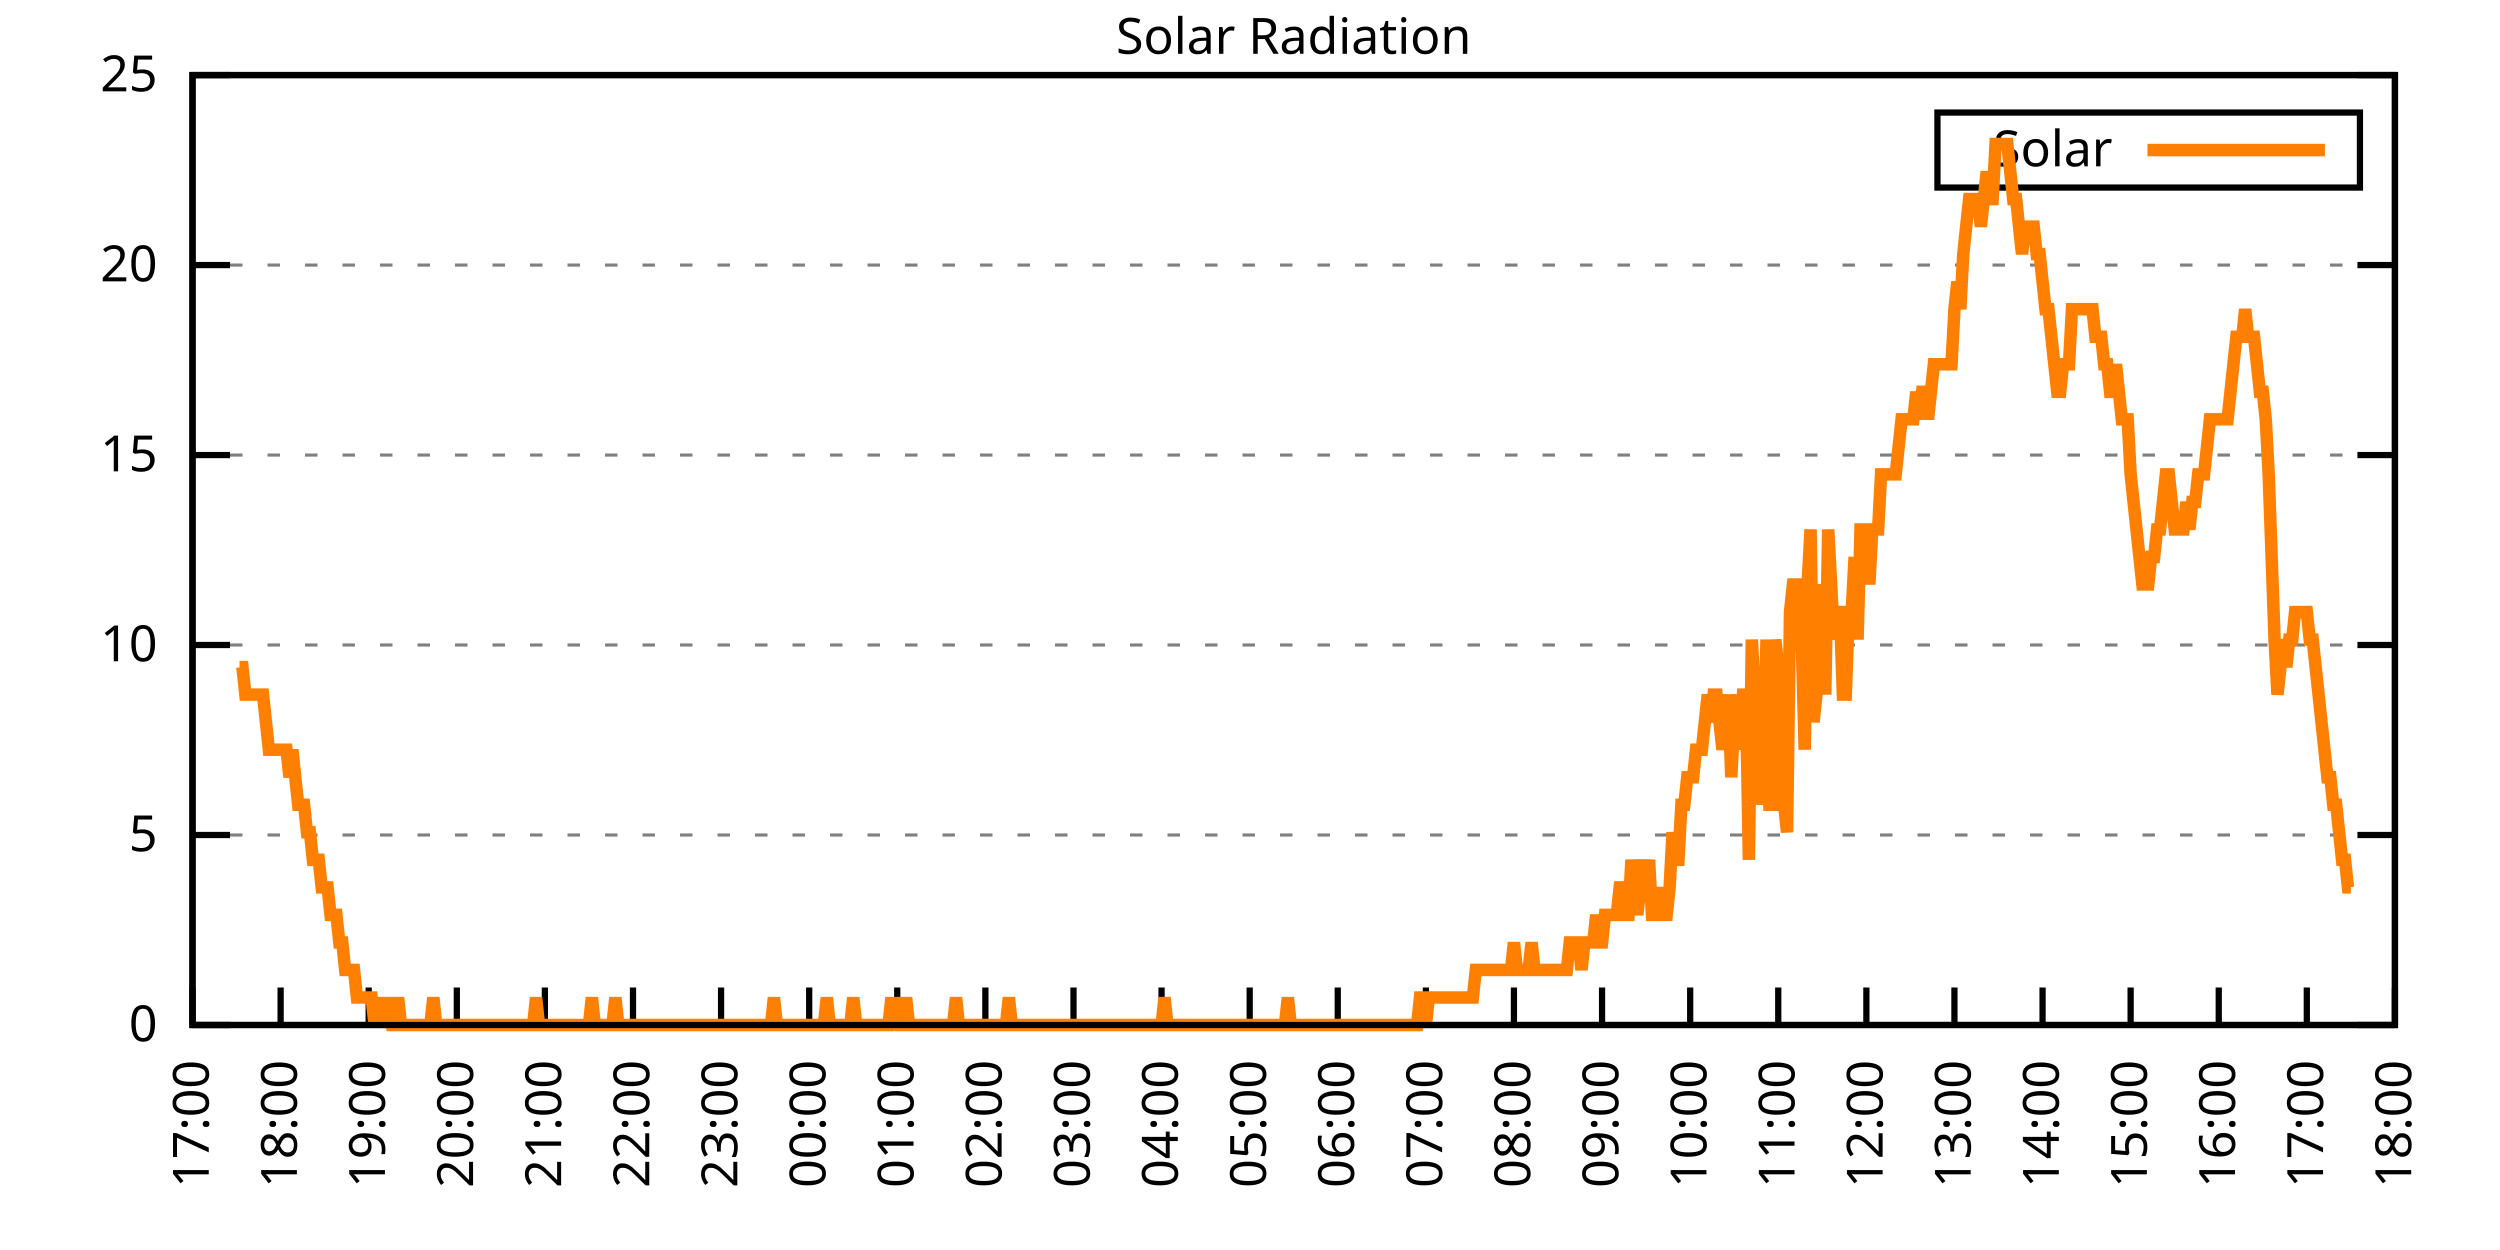
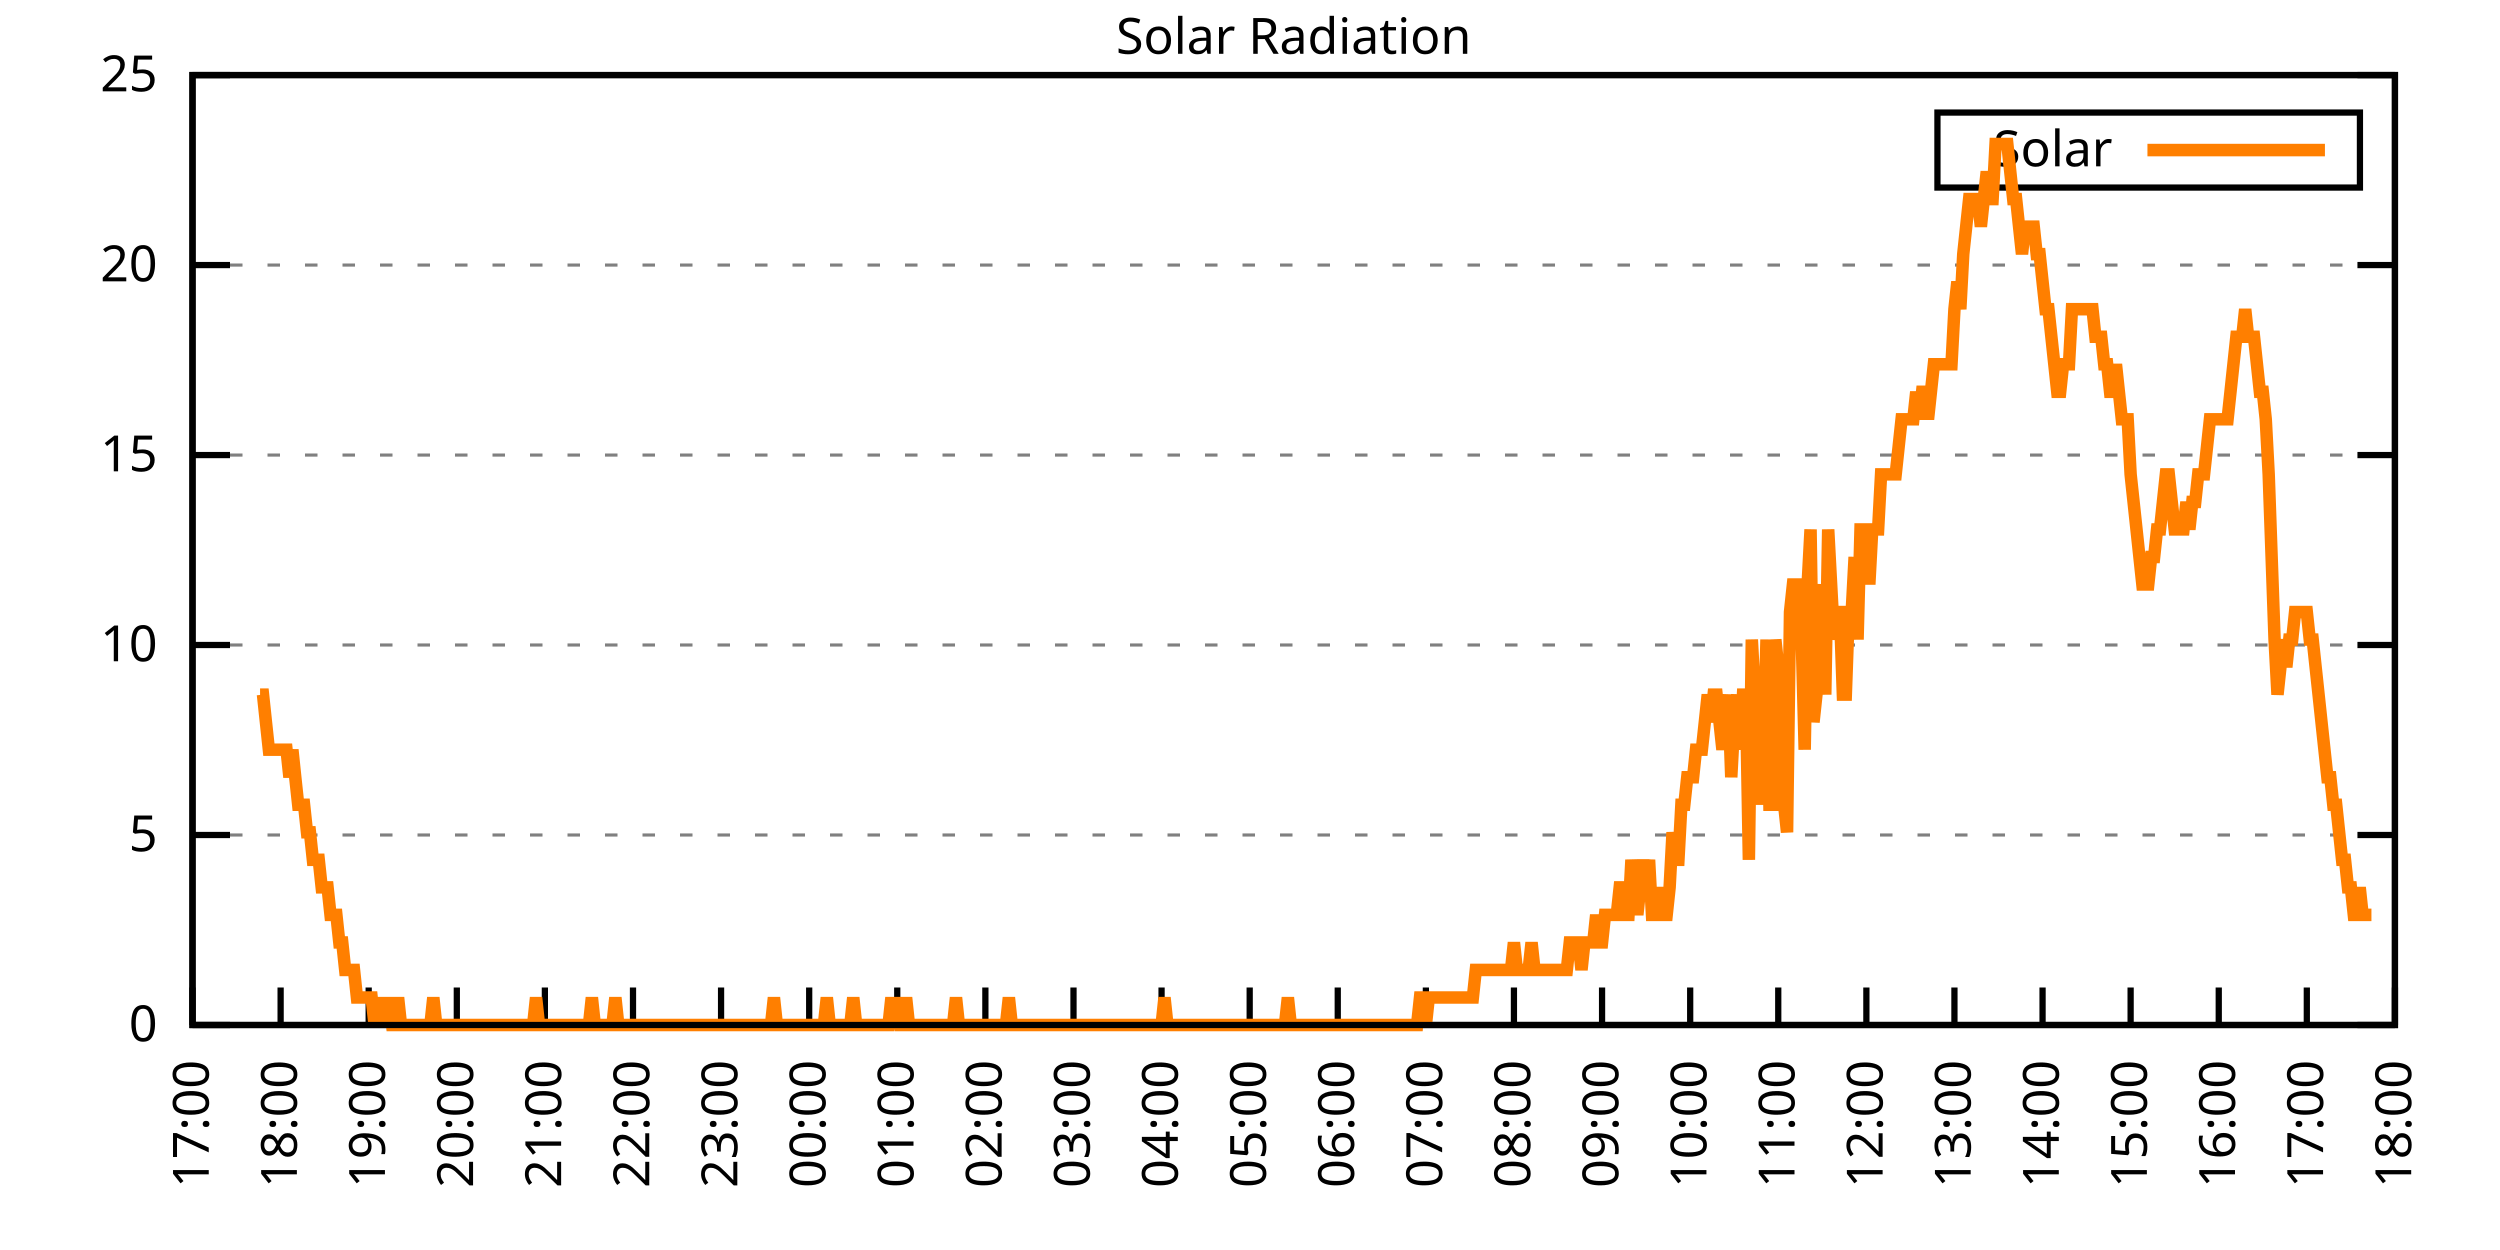
<svg xmlns="http://www.w3.org/2000/svg" xmlns:xlink="http://www.w3.org/1999/xlink" width="400" height="200" viewBox="0 0 400 200">
  <g id="gnuplot_canvas">
    <rect x="0" y="0" width="400" height="200" fill="none" />
    <defs>
      <circle id="gpDot" r="0.5" stroke-width="0.5" stroke="currentColor" />
      <path id="gpPt0" stroke-width="0.333" stroke="currentColor" d="M-1,0 h2 M0,-1 v2" />
      <path id="gpPt1" stroke-width="0.333" stroke="currentColor" d="M-1,-1 L1,1 M1,-1 L-1,1" />
      <path id="gpPt2" stroke-width="0.333" stroke="currentColor" d="M-1,0 L1,0 M0,-1 L0,1 M-1,-1 L1,1 M-1,1 L1,-1" />
      <rect id="gpPt3" stroke-width="0.333" stroke="currentColor" x="-1" y="-1" width="2" height="2" />
      <rect id="gpPt4" stroke-width="0.333" stroke="currentColor" fill="currentColor" x="-1" y="-1" width="2" height="2" />
      <circle id="gpPt5" stroke-width="0.333" stroke="currentColor" cx="0" cy="0" r="1" />
      <use xlink:href="#gpPt5" id="gpPt6" fill="currentColor" stroke="none" />
      <path id="gpPt7" stroke-width="0.333" stroke="currentColor" d="M0,-1.33 L-1.33,0.67 L1.33,0.67 z" />
      <use xlink:href="#gpPt7" id="gpPt8" fill="currentColor" stroke="none" />
      <use xlink:href="#gpPt7" id="gpPt9" stroke="currentColor" transform="rotate(180)" />
      <use xlink:href="#gpPt9" id="gpPt10" fill="currentColor" stroke="none" />
      <use xlink:href="#gpPt3" id="gpPt11" stroke="currentColor" transform="rotate(45)" />
      <use xlink:href="#gpPt11" id="gpPt12" fill="currentColor" stroke="none" />
      <path id="gpPt13" stroke-width="0.333" stroke="currentColor" d="M0,1.330 L1.265,0.411 L0.782,-1.067 L-0.782,-1.076 L-1.265,0.411 z" />
      <use xlink:href="#gpPt13" id="gpPt14" fill="currentColor" stroke="none" />
      <filter id="textbox" filterUnits="objectBoundingBox" x="0" y="0" height="1" width="1">
        <feFlood flood-color="white" flood-opacity="1" result="bgnd" />
        <feComposite in="SourceGraphic" in2="bgnd" operator="atop" />
      </filter>
      <filter id="greybox" filterUnits="objectBoundingBox" x="0" y="0" height="1" width="1">
        <feFlood flood-color="lightgrey" flood-opacity="1" result="grey" />
        <feComposite in="SourceGraphic" in2="grey" operator="atop" />
      </filter>
    </defs>
    <g fill="none" color="white" stroke="currentColor" stroke-width="1.00" stroke-linecap="butt" stroke-linejoin="miter">
</g>
    <g fill="none" color="black" stroke="currentColor" stroke-width="1.00" stroke-linecap="butt" stroke-linejoin="miter">
      <g stroke="none" shape-rendering="crispEdges">
        <polygon fill="rgb(255, 255, 255)" points="30.80,164.00 383.18,164.00 383.18,12.02 30.80,12.02 " />
      </g>
    </g>
    <g fill="none" color="black" stroke="currentColor" stroke-width="1.00" stroke-linecap="butt" stroke-linejoin="miter">
</g>
    <g fill="none" color="black" stroke="black" stroke-width="0.50" stroke-linecap="butt" stroke-linejoin="miter">
</g>
    <g fill="none" color="gray" stroke="currentColor" stroke-width="0.50" stroke-linecap="butt" stroke-linejoin="miter">
      <path stroke="gray" stroke-dasharray="2,4" class="gridline" d="M30.80,164.00 L383.19,164.00  " />
    </g>
    <g fill="none" color="gray" stroke="gray" stroke-width="1.00" stroke-linecap="butt" stroke-linejoin="miter">
</g>
    <g fill="none" color="black" stroke="currentColor" stroke-width="1.00" stroke-linecap="butt" stroke-linejoin="miter">
      <path stroke="black" d="M30.80,164.00 L36.80,164.00 M383.19,164.00 L377.19,164.00  " />
      <g transform="translate(25.20,166.60)" stroke="none" fill="black" font-family="Sans" font-size="8.00" text-anchor="end">
        <text>
          <tspan font-family="Sans"> 0</tspan>
        </text>
      </g>
    </g>
    <g fill="none" color="black" stroke="currentColor" stroke-width="1.00" stroke-linecap="butt" stroke-linejoin="miter">
</g>
    <g fill="none" color="black" stroke="black" stroke-width="0.50" stroke-linecap="butt" stroke-linejoin="miter">
</g>
    <g fill="none" color="gray" stroke="currentColor" stroke-width="0.50" stroke-linecap="butt" stroke-linejoin="miter">
      <path stroke="gray" stroke-dasharray="2,4" class="gridline" d="M30.80,133.60 L383.19,133.60  " />
    </g>
    <g fill="none" color="gray" stroke="gray" stroke-width="1.00" stroke-linecap="butt" stroke-linejoin="miter">
</g>
    <g fill="none" color="black" stroke="currentColor" stroke-width="1.00" stroke-linecap="butt" stroke-linejoin="miter">
      <path stroke="black" d="M30.80,133.60 L36.80,133.60 M383.19,133.60 L377.19,133.60  " />
      <g transform="translate(25.20,136.20)" stroke="none" fill="black" font-family="Sans" font-size="8.00" text-anchor="end">
        <text>
          <tspan font-family="Sans"> 5</tspan>
        </text>
      </g>
    </g>
    <g fill="none" color="black" stroke="currentColor" stroke-width="1.00" stroke-linecap="butt" stroke-linejoin="miter">
</g>
    <g fill="none" color="black" stroke="black" stroke-width="0.50" stroke-linecap="butt" stroke-linejoin="miter">
</g>
    <g fill="none" color="gray" stroke="currentColor" stroke-width="0.50" stroke-linecap="butt" stroke-linejoin="miter">
      <path stroke="gray" stroke-dasharray="2,4" class="gridline" d="M30.80,103.20 L383.19,103.20  " />
    </g>
    <g fill="none" color="gray" stroke="gray" stroke-width="1.00" stroke-linecap="butt" stroke-linejoin="miter">
</g>
    <g fill="none" color="black" stroke="currentColor" stroke-width="1.00" stroke-linecap="butt" stroke-linejoin="miter">
      <path stroke="black" d="M30.80,103.20 L36.80,103.20 M383.19,103.20 L377.19,103.20  " />
      <g transform="translate(25.20,105.80)" stroke="none" fill="black" font-family="Sans" font-size="8.00" text-anchor="end">
        <text>
          <tspan font-family="Sans"> 10</tspan>
        </text>
      </g>
    </g>
    <g fill="none" color="black" stroke="currentColor" stroke-width="1.00" stroke-linecap="butt" stroke-linejoin="miter">
</g>
    <g fill="none" color="black" stroke="black" stroke-width="0.50" stroke-linecap="butt" stroke-linejoin="miter">
</g>
    <g fill="none" color="gray" stroke="currentColor" stroke-width="0.50" stroke-linecap="butt" stroke-linejoin="miter">
      <path stroke="gray" stroke-dasharray="2,4" class="gridline" d="M30.80,72.81 L383.19,72.81  " />
    </g>
    <g fill="none" color="gray" stroke="gray" stroke-width="1.00" stroke-linecap="butt" stroke-linejoin="miter">
</g>
    <g fill="none" color="black" stroke="currentColor" stroke-width="1.00" stroke-linecap="butt" stroke-linejoin="miter">
      <path stroke="black" d="M30.80,72.81 L36.80,72.81 M383.19,72.81 L377.19,72.81  " />
      <g transform="translate(25.20,75.41)" stroke="none" fill="black" font-family="Sans" font-size="8.00" text-anchor="end">
        <text>
          <tspan font-family="Sans"> 15</tspan>
        </text>
      </g>
    </g>
    <g fill="none" color="black" stroke="currentColor" stroke-width="1.00" stroke-linecap="butt" stroke-linejoin="miter">
</g>
    <g fill="none" color="black" stroke="black" stroke-width="0.50" stroke-linecap="butt" stroke-linejoin="miter">
</g>
    <g fill="none" color="gray" stroke="currentColor" stroke-width="0.50" stroke-linecap="butt" stroke-linejoin="miter">
      <path stroke="gray" stroke-dasharray="2,4" class="gridline" d="M30.80,42.41 L383.19,42.41  " />
    </g>
    <g fill="none" color="gray" stroke="gray" stroke-width="1.00" stroke-linecap="butt" stroke-linejoin="miter">
</g>
    <g fill="none" color="black" stroke="currentColor" stroke-width="1.00" stroke-linecap="butt" stroke-linejoin="miter">
      <path stroke="black" d="M30.80,42.41 L36.80,42.41 M383.19,42.41 L377.19,42.41  " />
      <g transform="translate(25.20,45.01)" stroke="none" fill="black" font-family="Sans" font-size="8.00" text-anchor="end">
        <text>
          <tspan font-family="Sans"> 20</tspan>
        </text>
      </g>
    </g>
    <g fill="none" color="black" stroke="currentColor" stroke-width="1.00" stroke-linecap="butt" stroke-linejoin="miter">
</g>
    <g fill="none" color="black" stroke="black" stroke-width="0.50" stroke-linecap="butt" stroke-linejoin="miter">
</g>
    <g fill="none" color="gray" stroke="currentColor" stroke-width="0.50" stroke-linecap="butt" stroke-linejoin="miter">
      <path stroke="gray" stroke-dasharray="2,4" class="gridline" d="M30.80,12.01 L383.19,12.01  " />
    </g>
    <g fill="none" color="gray" stroke="gray" stroke-width="1.00" stroke-linecap="butt" stroke-linejoin="miter">
</g>
    <g fill="none" color="black" stroke="currentColor" stroke-width="1.00" stroke-linecap="butt" stroke-linejoin="miter">
      <path stroke="black" d="M30.80,12.01 L36.80,12.01 M383.19,12.01 L377.19,12.01  " />
      <g transform="translate(25.20,14.61)" stroke="none" fill="black" font-family="Sans" font-size="8.00" text-anchor="end">
        <text>
          <tspan font-family="Sans"> 25</tspan>
        </text>
      </g>
    </g>
    <g fill="none" color="black" stroke="currentColor" stroke-width="1.00" stroke-linecap="butt" stroke-linejoin="miter">
      <path stroke="black" d="M30.80,164.00 L30.80,158.00  " />
      <g transform="translate(33.40,169.60) rotate(270.00)" stroke="none" fill="black" font-family="Sans" font-size="8.00" text-anchor="end">
        <text>
          <tspan font-family="Sans">17:00</tspan>
        </text>
      </g>
    </g>
    <g fill="none" color="black" stroke="currentColor" stroke-width="1.00" stroke-linecap="butt" stroke-linejoin="miter">
      <path stroke="black" d="M44.90,164.00 L44.90,158.00  " />
      <g transform="translate(47.50,169.60) rotate(270.00)" stroke="none" fill="black" font-family="Sans" font-size="8.00" text-anchor="end">
        <text>
          <tspan font-family="Sans">18:00</tspan>
        </text>
      </g>
    </g>
    <g fill="none" color="black" stroke="currentColor" stroke-width="1.00" stroke-linecap="butt" stroke-linejoin="miter">
      <path stroke="black" d="M58.99,164.00 L58.99,158.00  " />
      <g transform="translate(61.59,169.60) rotate(270.00)" stroke="none" fill="black" font-family="Sans" font-size="8.00" text-anchor="end">
        <text>
          <tspan font-family="Sans">19:00</tspan>
        </text>
      </g>
    </g>
    <g fill="none" color="black" stroke="currentColor" stroke-width="1.00" stroke-linecap="butt" stroke-linejoin="miter">
      <path stroke="black" d="M73.09,164.00 L73.09,158.00  " />
      <g transform="translate(75.69,169.60) rotate(270.00)" stroke="none" fill="black" font-family="Sans" font-size="8.00" text-anchor="end">
        <text>
          <tspan font-family="Sans">20:00</tspan>
        </text>
      </g>
    </g>
    <g fill="none" color="black" stroke="currentColor" stroke-width="1.00" stroke-linecap="butt" stroke-linejoin="miter">
      <path stroke="black" d="M87.18,164.00 L87.18,158.00  " />
      <g transform="translate(89.78,169.60) rotate(270.00)" stroke="none" fill="black" font-family="Sans" font-size="8.00" text-anchor="end">
        <text>
          <tspan font-family="Sans">21:00</tspan>
        </text>
      </g>
    </g>
    <g fill="none" color="black" stroke="currentColor" stroke-width="1.00" stroke-linecap="butt" stroke-linejoin="miter">
      <path stroke="black" d="M101.28,164.00 L101.28,158.00  " />
      <g transform="translate(103.88,169.60) rotate(270.00)" stroke="none" fill="black" font-family="Sans" font-size="8.00" text-anchor="end">
        <text>
          <tspan font-family="Sans">22:00</tspan>
        </text>
      </g>
    </g>
    <g fill="none" color="black" stroke="currentColor" stroke-width="1.00" stroke-linecap="butt" stroke-linejoin="miter">
      <path stroke="black" d="M115.37,164.00 L115.37,158.00  " />
      <g transform="translate(117.97,169.60) rotate(270.00)" stroke="none" fill="black" font-family="Sans" font-size="8.00" text-anchor="end">
        <text>
          <tspan font-family="Sans">23:00</tspan>
        </text>
      </g>
    </g>
    <g fill="none" color="black" stroke="currentColor" stroke-width="1.00" stroke-linecap="butt" stroke-linejoin="miter">
      <path stroke="black" d="M129.47,164.00 L129.47,158.00  " />
      <g transform="translate(132.07,169.60) rotate(270.00)" stroke="none" fill="black" font-family="Sans" font-size="8.00" text-anchor="end">
        <text>
          <tspan font-family="Sans">00:00</tspan>
        </text>
      </g>
    </g>
    <g fill="none" color="black" stroke="currentColor" stroke-width="1.00" stroke-linecap="butt" stroke-linejoin="miter">
      <path stroke="black" d="M143.56,164.00 L143.56,158.00  " />
      <g transform="translate(146.16,169.60) rotate(270.00)" stroke="none" fill="black" font-family="Sans" font-size="8.00" text-anchor="end">
        <text>
          <tspan font-family="Sans">01:00</tspan>
        </text>
      </g>
    </g>
    <g fill="none" color="black" stroke="currentColor" stroke-width="1.00" stroke-linecap="butt" stroke-linejoin="miter">
      <path stroke="black" d="M157.66,164.00 L157.66,158.00  " />
      <g transform="translate(160.26,169.60) rotate(270.00)" stroke="none" fill="black" font-family="Sans" font-size="8.00" text-anchor="end">
        <text>
          <tspan font-family="Sans">02:00</tspan>
        </text>
      </g>
    </g>
    <g fill="none" color="black" stroke="currentColor" stroke-width="1.00" stroke-linecap="butt" stroke-linejoin="miter">
      <path stroke="black" d="M171.76,164.00 L171.76,158.00  " />
      <g transform="translate(174.36,169.60) rotate(270.00)" stroke="none" fill="black" font-family="Sans" font-size="8.00" text-anchor="end">
        <text>
          <tspan font-family="Sans">03:00</tspan>
        </text>
      </g>
    </g>
    <g fill="none" color="black" stroke="currentColor" stroke-width="1.00" stroke-linecap="butt" stroke-linejoin="miter">
      <path stroke="black" d="M185.85,164.00 L185.85,158.00  " />
      <g transform="translate(188.45,169.60) rotate(270.00)" stroke="none" fill="black" font-family="Sans" font-size="8.00" text-anchor="end">
        <text>
          <tspan font-family="Sans">04:00</tspan>
        </text>
      </g>
    </g>
    <g fill="none" color="black" stroke="currentColor" stroke-width="1.00" stroke-linecap="butt" stroke-linejoin="miter">
      <path stroke="black" d="M199.95,164.00 L199.95,158.00  " />
      <g transform="translate(202.55,169.60) rotate(270.00)" stroke="none" fill="black" font-family="Sans" font-size="8.00" text-anchor="end">
        <text>
          <tspan font-family="Sans">05:00</tspan>
        </text>
      </g>
    </g>
    <g fill="none" color="black" stroke="currentColor" stroke-width="1.00" stroke-linecap="butt" stroke-linejoin="miter">
      <path stroke="black" d="M214.04,164.00 L214.04,158.00  " />
      <g transform="translate(216.64,169.60) rotate(270.00)" stroke="none" fill="black" font-family="Sans" font-size="8.00" text-anchor="end">
        <text>
          <tspan font-family="Sans">06:00</tspan>
        </text>
      </g>
    </g>
    <g fill="none" color="black" stroke="currentColor" stroke-width="1.00" stroke-linecap="butt" stroke-linejoin="miter">
      <path stroke="black" d="M228.14,164.00 L228.14,158.00  " />
      <g transform="translate(230.74,169.60) rotate(270.00)" stroke="none" fill="black" font-family="Sans" font-size="8.00" text-anchor="end">
        <text>
          <tspan font-family="Sans">07:00</tspan>
        </text>
      </g>
    </g>
    <g fill="none" color="black" stroke="currentColor" stroke-width="1.00" stroke-linecap="butt" stroke-linejoin="miter">
      <path stroke="black" d="M242.23,164.00 L242.23,158.00  " />
      <g transform="translate(244.83,169.60) rotate(270.00)" stroke="none" fill="black" font-family="Sans" font-size="8.00" text-anchor="end">
        <text>
          <tspan font-family="Sans">08:00</tspan>
        </text>
      </g>
    </g>
    <g fill="none" color="black" stroke="currentColor" stroke-width="1.00" stroke-linecap="butt" stroke-linejoin="miter">
      <path stroke="black" d="M256.33,164.00 L256.33,158.00  " />
      <g transform="translate(258.93,169.60) rotate(270.00)" stroke="none" fill="black" font-family="Sans" font-size="8.00" text-anchor="end">
        <text>
          <tspan font-family="Sans">09:00</tspan>
        </text>
      </g>
    </g>
    <g fill="none" color="black" stroke="currentColor" stroke-width="1.00" stroke-linecap="butt" stroke-linejoin="miter">
      <path stroke="black" d="M270.43,164.00 L270.43,158.00  " />
      <g transform="translate(273.03,169.60) rotate(270.00)" stroke="none" fill="black" font-family="Sans" font-size="8.00" text-anchor="end">
        <text>
          <tspan font-family="Sans">10:00</tspan>
        </text>
      </g>
    </g>
    <g fill="none" color="black" stroke="currentColor" stroke-width="1.00" stroke-linecap="butt" stroke-linejoin="miter">
      <path stroke="black" d="M284.52,164.00 L284.52,158.00  " />
      <g transform="translate(287.12,169.60) rotate(270.00)" stroke="none" fill="black" font-family="Sans" font-size="8.00" text-anchor="end">
        <text>
          <tspan font-family="Sans">11:00</tspan>
        </text>
      </g>
    </g>
    <g fill="none" color="black" stroke="currentColor" stroke-width="1.00" stroke-linecap="butt" stroke-linejoin="miter">
      <path stroke="black" d="M298.62,164.00 L298.62,158.00  " />
      <g transform="translate(301.22,169.60) rotate(270.00)" stroke="none" fill="black" font-family="Sans" font-size="8.00" text-anchor="end">
        <text>
          <tspan font-family="Sans">12:00</tspan>
        </text>
      </g>
    </g>
    <g fill="none" color="black" stroke="currentColor" stroke-width="1.00" stroke-linecap="butt" stroke-linejoin="miter">
      <path stroke="black" d="M312.71,164.00 L312.71,158.00  " />
      <g transform="translate(315.31,169.60) rotate(270.00)" stroke="none" fill="black" font-family="Sans" font-size="8.00" text-anchor="end">
        <text>
          <tspan font-family="Sans">13:00</tspan>
        </text>
      </g>
    </g>
    <g fill="none" color="black" stroke="currentColor" stroke-width="1.00" stroke-linecap="butt" stroke-linejoin="miter">
      <path stroke="black" d="M326.81,164.00 L326.81,158.00  " />
      <g transform="translate(329.41,169.60) rotate(270.00)" stroke="none" fill="black" font-family="Sans" font-size="8.00" text-anchor="end">
        <text>
          <tspan font-family="Sans">14:00</tspan>
        </text>
      </g>
    </g>
    <g fill="none" color="black" stroke="currentColor" stroke-width="1.00" stroke-linecap="butt" stroke-linejoin="miter">
      <path stroke="black" d="M340.90,164.00 L340.90,158.00  " />
      <g transform="translate(343.50,169.60) rotate(270.00)" stroke="none" fill="black" font-family="Sans" font-size="8.00" text-anchor="end">
        <text>
          <tspan font-family="Sans">15:00</tspan>
        </text>
      </g>
    </g>
    <g fill="none" color="black" stroke="currentColor" stroke-width="1.00" stroke-linecap="butt" stroke-linejoin="miter">
      <path stroke="black" d="M355.00,164.00 L355.00,158.00  " />
      <g transform="translate(357.60,169.60) rotate(270.00)" stroke="none" fill="black" font-family="Sans" font-size="8.00" text-anchor="end">
        <text>
          <tspan font-family="Sans">16:00</tspan>
        </text>
      </g>
    </g>
    <g fill="none" color="black" stroke="currentColor" stroke-width="1.00" stroke-linecap="butt" stroke-linejoin="miter">
      <path stroke="black" d="M369.09,164.00 L369.09,158.00  " />
      <g transform="translate(371.69,169.60) rotate(270.00)" stroke="none" fill="black" font-family="Sans" font-size="8.00" text-anchor="end">
        <text>
          <tspan font-family="Sans">17:00</tspan>
        </text>
      </g>
    </g>
    <g fill="none" color="black" stroke="currentColor" stroke-width="1.00" stroke-linecap="butt" stroke-linejoin="miter">
      <path stroke="black" d="M383.19,164.00 L383.19,158.00  " />
      <g transform="translate(385.79,169.60) rotate(270.00)" stroke="none" fill="black" font-family="Sans" font-size="8.00" text-anchor="end">
        <text>
          <tspan font-family="Sans">18:00</tspan>
        </text>
      </g>
    </g>
    <g fill="none" color="black" stroke="currentColor" stroke-width="1.00" stroke-linecap="butt" stroke-linejoin="miter">
</g>
    <g fill="none" color="black" stroke="currentColor" stroke-width="1.00" stroke-linecap="butt" stroke-linejoin="miter">
      <path stroke="black" d="M30.80,12.01 L30.80,164.00 L383.19,164.00 L383.19,12.01 L30.80,12.01 Z  " />
    </g>
    <g fill="none" color="black" stroke="currentColor" stroke-width="1.00" stroke-linecap="butt" stroke-linejoin="miter">
</g>
    <g fill="none" color="black" stroke="currentColor" stroke-width="1.00" stroke-linecap="butt" stroke-linejoin="miter">
      <path stroke="black" d="M309.99,30.01 L309.99,18.01 L377.59,18.01 L377.59,30.01 L309.99,30.01 Z  " />
    </g>
    <g id="Solar_Radiation_plot_1">
      <g fill="none" color="white" stroke="black" stroke-width="2.00" stroke-linecap="butt" stroke-linejoin="miter">
</g>
      <g fill="none" color="black" stroke="currentColor" stroke-width="2.00" stroke-linecap="butt" stroke-linejoin="miter">
        <g transform="translate(337.99,26.61)" stroke="none" fill="black" font-family="Sans" font-size="8.00" text-anchor="end">
          <text>
            <tspan font-family="Sans">Solar</tspan>
          </text>
        </g>
      </g>
      <g fill="none" color="black" stroke="currentColor" stroke-width="2.00" stroke-linecap="butt" stroke-linejoin="miter">
-         <path stroke="rgb(255, 127,   0)" d="M343.59,24.01 L371.99,24.01 M38.32,106.74 L38.79,106.74 L39.26,111.14 L39.73,111.14 L40.20,111.14 L40.67,111.14   L41.14,111.14 L41.61,111.14 L42.08,111.14 L42.55,115.55 L43.02,119.95 L43.49,119.95 L43.96,119.95 L44.43,119.95   L44.90,119.95 L45.37,119.95 L45.84,119.95 L46.31,124.36 L46.78,119.95 L47.24,124.36 L47.71,128.76 L48.18,128.76   L48.65,128.76 L49.12,133.17 L49.59,133.17 L50.06,137.57 L50.53,137.57 L51.00,137.57 L51.47,141.98 L51.94,141.98   L52.41,141.98 L52.88,146.38 L53.35,146.38 L53.82,146.38 L54.29,150.79 L54.76,150.79 L55.23,155.19 L55.70,155.19   L56.17,155.19 L56.64,155.19 L57.11,159.60 L57.58,159.60 L58.05,159.60 L58.52,159.60 L58.99,159.60 L59.46,159.60   L59.93,164.00 L60.40,159.60 L60.87,164.00 L61.34,159.60 L61.81,164.00 L62.28,159.60 L62.75,164.00 L63.22,164.00   L63.69,159.60 L64.16,164.00 L64.63,164.00 L65.10,164.00 L65.57,164.00 L66.04,164.00 L66.51,164.00 L66.98,164.00   L67.45,164.00 L67.92,164.00 L68.39,164.00 L68.86,164.00 L69.33,159.60 L69.80,164.00 L70.27,164.00 L70.74,164.00   L71.21,164.00 L71.68,164.00 L72.15,164.00 L72.62,164.00 L73.09,164.00 L73.56,164.00 L74.03,164.00 L74.50,164.00   L74.97,164.00 L75.44,164.00 L75.91,164.00 L76.38,164.00 L76.85,164.00 L77.32,164.00 L77.79,164.00 L78.26,164.00   L78.73,164.00 L79.19,164.00 L79.66,164.00 L80.13,164.00 L80.60,164.00 L81.07,164.00 L81.54,164.00 L82.01,164.00   L82.48,164.00 L82.95,164.00 L83.42,164.00 L83.89,164.00 L84.36,164.00 L84.83,164.00 L85.30,164.00 L85.77,159.60   L86.24,164.00 L86.71,164.00 L87.18,164.00 L87.65,164.00 L88.12,164.00 L88.59,164.00 L89.06,164.00 L89.53,164.00   L90.00,164.00 L90.47,164.00 L90.94,164.00 L91.41,164.00 L91.88,164.00 L92.35,164.00 L92.82,164.00 L93.29,164.00   L93.76,164.00 L94.23,164.00 L94.70,159.60 L95.17,164.00 L95.64,164.00 L96.11,164.00 L96.58,164.00 L97.05,164.00   L97.52,164.00 L97.99,164.00 L98.46,159.60 L98.93,164.00 L99.40,164.00 L99.87,164.00 L100.34,164.00 L100.81,164.00   L101.28,164.00 L101.75,164.00 L102.22,164.00 L102.69,164.00 L103.16,164.00 L103.63,164.00 L104.10,164.00 L104.57,164.00   L105.04,164.00 L105.51,164.00 L105.98,164.00 L106.45,164.00 L106.92,164.00 L107.39,164.00 L107.86,164.00 L108.33,164.00   L108.80,164.00 L109.27,164.00 L109.74,164.00 L110.21,164.00 L110.68,164.00 L111.14,164.00 L111.61,164.00 L112.08,164.00   L112.55,164.00 L113.02,164.00 L113.49,164.00 L113.96,164.00 L114.43,164.00 L114.90,164.00 L115.37,164.00 L115.84,164.00   L116.31,164.00 L116.78,164.00 L117.25,164.00 L117.72,164.00 L118.19,164.00 L118.66,164.00 L119.13,164.00 L119.60,164.00   L120.07,164.00 L120.54,164.00 L121.01,164.00 L121.48,164.00 L121.95,164.00 L122.42,164.00 L122.89,164.00 L123.36,164.00   L123.83,159.60 L124.30,164.00 L124.77,164.00 L125.24,164.00 L125.71,164.00 L126.18,164.00 L126.65,164.00 L127.12,164.00   L127.59,164.00 L128.06,164.00 L128.53,164.00 L129.00,164.00 L129.47,164.00 L129.94,164.00 L130.41,164.00 L130.88,164.00   L131.35,164.00 L131.82,164.00 L132.29,159.60 L132.76,164.00 L133.23,164.00 L133.70,164.00 L134.17,164.00 L134.64,164.00   L135.11,164.00 L135.58,164.00 L136.05,164.00 L136.52,159.60 L136.99,164.00 L137.46,164.00 L137.93,164.00 L138.40,164.00   L138.87,164.00 L139.34,164.00 L139.81,164.00 L140.28,164.00 L140.75,164.00 L141.22,164.00 L141.69,164.00 L142.16,164.00   L142.63,159.60 L143.09,164.00 L143.56,159.60 L144.03,164.00 L144.50,164.00 L144.97,159.60 L145.44,164.00 L145.91,164.00   L146.38,164.00 L146.85,164.00 L147.32,164.00 L147.79,164.00 L148.26,164.00 L148.73,164.00 L149.20,164.00 L149.67,164.00   L150.14,164.00 L150.61,164.00 L151.08,164.00 L151.55,164.00 L152.02,164.00 L152.49,164.00 L152.96,159.60 L153.43,164.00   L153.90,164.00 L154.37,164.00 L154.84,164.00 L155.31,164.00 L155.78,164.00 L156.25,164.00 L156.72,164.00 L157.19,164.00   L157.66,164.00 L158.13,164.00 L158.60,164.00 L159.07,164.00 L159.54,164.00 L160.01,164.00 L160.48,164.00 L160.95,164.00   L161.42,159.60 L161.89,164.00 L162.36,164.00 L162.83,164.00 L163.30,164.00 L163.77,164.00 L164.24,164.00 L164.71,164.00   L165.18,164.00 L165.65,164.00 L166.12,164.00 L166.59,164.00 L167.06,164.00 L167.53,164.00 L168.00,164.00 L168.47,164.00   L168.94,164.00 L169.41,164.00 L169.88,164.00 L170.35,164.00 L170.82,164.00 L171.29,164.00 L171.76,164.00 L172.23,164.00   L172.70,164.00 L173.17,164.00 L173.64,164.00 L174.11,164.00 L174.58,164.00 L175.04,164.00 L175.51,164.00 L175.98,164.00   L176.45,164.00 L176.92,164.00 L177.39,164.00 L177.86,164.00 L178.33,164.00 L178.80,164.00 L179.27,164.00 L179.74,164.00   L180.21,164.00 L180.68,164.00 L181.15,164.00 L181.62,164.00 L182.09,164.00 L182.56,164.00 L183.03,164.00 L183.50,164.00   L183.97,164.00 L184.44,164.00 L184.91,164.00 L185.38,164.00 L185.85,164.00 L186.32,159.60 L186.79,164.00 L187.26,164.00   L187.73,164.00 L188.20,164.00 L188.67,164.00 L189.14,164.00 L189.61,164.00 L190.08,164.00 L190.55,164.00 L191.02,164.00   L191.49,164.00 L191.96,164.00 L192.43,164.00 L192.90,164.00 L193.37,164.00 L193.84,164.00 L194.31,164.00 L194.78,164.00   L195.25,164.00 L195.72,164.00 L196.19,164.00 L196.66,164.00 L197.13,164.00 L197.60,164.00 L198.07,164.00 L198.54,164.00   L199.01,164.00 L199.48,164.00 L199.95,164.00 L200.42,164.00 L200.89,164.00 L201.36,164.00 L201.83,164.00 L202.30,164.00   L202.77,164.00 L203.24,164.00 L203.71,164.00 L204.18,164.00 L204.65,164.00 L205.12,164.00 L205.59,164.00 L206.06,159.60   L206.53,164.00 L207.00,164.00 L207.46,164.00 L207.93,164.00 L208.40,164.00 L208.87,164.00 L209.34,164.00 L209.81,164.00   L210.28,164.00 L210.75,164.00 L211.22,164.00 L211.69,164.00 L212.16,164.00 L212.63,164.00 L213.10,164.00 L213.57,164.00   L214.04,164.00 L214.51,164.00 L214.98,164.00 L215.45,164.00 L215.92,164.00 L216.39,164.00 L216.86,164.00 L217.33,164.00   L217.80,164.00 L218.27,164.00 L218.74,164.00 L219.21,164.00 L219.68,164.00 L220.15,164.00 L220.62,164.00 L221.09,164.00   L221.56,164.00 L222.03,164.00 L222.50,164.00 L222.97,164.00 L223.44,164.00 L223.91,164.00 L224.38,164.00 L224.85,164.00   L225.32,164.00 L225.79,164.00 L226.26,164.00 L226.73,164.00 L227.20,159.60 L227.67,159.60 L228.14,164.00 L228.61,159.60   L229.08,159.60 L229.55,159.60 L230.02,159.60 L230.49,159.60 L230.96,159.60 L231.43,159.60 L231.90,159.60 L232.37,159.60   L232.84,159.60 L233.31,159.60 L233.78,159.60 L234.25,159.60 L234.72,159.60 L235.19,159.60 L235.66,159.60 L236.13,155.19   L236.60,155.19 L237.07,155.19 L237.54,155.19 L238.01,155.19 L238.48,155.19 L238.95,155.19 L239.41,155.19 L239.88,155.19   L240.35,155.19 L240.82,155.19 L241.29,155.19 L241.76,155.19 L242.23,150.79 L242.70,155.19 L243.17,155.19 L243.64,155.19   L244.11,155.19 L244.58,155.19 L245.05,150.79 L245.52,155.19 L245.99,155.19 L246.46,155.19 L246.93,155.19 L247.40,155.19   L247.87,155.19 L248.34,155.19 L248.81,155.19 L249.28,155.19 L249.75,155.19 L250.22,155.19 L250.69,155.19 L251.16,150.79   L251.63,150.79 L252.10,150.79 L252.57,150.79 L253.04,155.19 L253.51,150.79 L253.98,150.79 L254.45,150.79 L254.92,150.79   L255.39,146.38 L255.86,150.79 L256.33,150.79 L256.80,146.38 L257.27,146.38 L257.74,146.38 L258.21,146.38 L258.68,146.38   L259.15,141.98 L259.62,141.98 L260.09,146.38 L260.56,146.38 L261.03,137.57 L261.50,141.98 L261.97,146.38 L262.44,141.98   L262.91,137.57 L263.38,141.98 L263.85,137.57 L264.32,146.38 L264.79,146.38 L265.26,146.38 L265.73,141.98 L266.20,146.38   L266.67,146.38 L267.14,141.98 L267.61,133.17 L268.08,137.57 L268.55,137.57 L269.02,128.76 L269.49,128.76 L269.96,124.36   L270.43,124.36 L270.90,124.36 L271.36,119.95 L271.83,119.95 L272.30,119.95 L272.77,115.55 L273.24,111.14 L273.71,115.55   L274.18,111.14 L274.65,111.14 L275.12,115.55 L275.59,119.95 L276.06,115.55 L276.53,111.14 L277.00,124.36 L277.47,115.55   L277.94,111.14 L278.41,119.95 L278.88,111.14 L279.35,111.14 L279.82,137.57 L280.29,102.33 L280.76,111.14 L281.23,128.76   L281.70,111.14 L282.17,119.95 L282.64,102.33 L283.11,128.76 L283.58,128.76 L284.05,102.33 L284.52,106.74 L284.99,119.95   L285.46,128.76 L285.93,133.17 L286.40,97.93 L286.87,93.52 L287.34,93.52 L287.81,93.52 L288.28,102.33 L288.75,119.95   L289.22,93.52 L289.69,84.71 L290.16,115.55 L290.63,111.14 L291.10,97.93 L291.57,93.52 L292.04,111.14 L292.51,84.71   L292.98,93.52 L293.45,102.33 L293.92,97.93 L294.39,97.93 L294.86,111.14 L295.33,111.14 L295.80,97.93 L296.27,97.93   L296.74,89.12 L297.21,102.33 L297.68,84.71 L298.15,84.71 L298.62,84.71 L299.09,93.52 L299.56,84.71 L300.03,84.71   L300.50,84.71 L300.97,75.90 L301.44,75.90 L301.91,75.90 L302.38,75.90 L302.85,75.90 L303.31,75.90 L303.78,71.50   L304.25,67.09 L304.72,67.09 L305.19,67.09 L305.66,67.09 L306.13,67.09 L306.60,62.69 L307.07,67.09 L307.54,62.69   L308.01,62.69 L308.48,67.09 L308.95,62.69 L309.42,58.28 L309.89,58.28 L310.36,58.28 L310.83,58.28 L311.30,58.28   L311.77,58.28 L312.24,58.28 L312.71,49.47 L313.18,45.07 L313.65,49.47 L314.12,40.66 L314.59,36.26 L315.06,31.85   L315.53,31.85 L316.00,31.85 L316.47,31.85 L316.94,36.26 L317.41,31.85 L317.88,27.45 L318.35,31.85 L318.82,31.85   L319.29,23.04 L319.76,23.04 L320.23,23.04 L320.70,23.04 L321.17,23.04 L321.64,27.45 L322.11,31.85 L322.58,31.85   L323.05,36.26 L323.52,40.66 L323.99,36.26 L324.46,36.26 L324.93,36.26 L325.40,36.26 L325.87,40.66 L326.34,40.66   L326.81,45.07 L327.28,49.47 L327.75,49.47 L328.22,53.88 L328.69,58.28 L329.16,62.69 L329.63,62.69 L330.10,58.28   L330.57,58.28 L331.04,58.28 L331.51,49.47 L331.98,49.47 L332.45,49.47 L332.92,49.47 L333.39,49.47 L333.86,49.47   L334.33,49.47 L334.80,49.47 L335.26,53.88 L335.73,53.88 L336.20,53.88 L336.67,58.28 L337.14,58.28 L337.61,62.69   L338.08,62.69 L338.55,58.28 L339.02,62.69 L339.49,67.09 L339.96,67.09 L340.43,67.09 L340.90,75.90 L341.37,80.31   L341.84,84.71 L342.31,89.12 L342.78,93.52 L343.25,93.52 L343.72,93.52 L344.19,89.12 L344.66,89.12 L345.13,84.71   L345.60,84.71 L346.07,80.31 L346.54,75.90 L347.01,75.90 L347.48,80.31 L347.95,84.71 L348.42,84.71 L348.89,84.71   L349.36,84.71 L349.83,80.31 L350.30,84.71 L350.77,80.31 L351.24,80.31 L351.71,75.90 L352.18,75.90 L352.65,75.90   L353.12,71.50 L353.59,67.09 L354.06,67.09 L354.53,67.09 L355.00,67.09 L355.47,67.09 L355.94,67.09 L356.41,67.09   L356.88,62.69 L357.35,58.28 L357.82,53.88 L358.29,53.88 L358.76,53.88 L359.23,49.47 L359.70,53.88 L360.17,53.88   L360.64,53.88 L361.11,58.28 L361.58,62.69 L362.05,62.69 L362.52,67.09 L362.99,75.90 L363.46,89.12 L363.93,102.33   L364.40,111.14 L364.87,106.74 L365.34,102.33 L365.81,106.74 L366.28,102.33 L366.75,102.33 L367.21,97.93 L367.68,97.93   L368.15,97.93 L368.62,97.93 L369.09,97.93 L369.56,102.33 L370.03,102.33 L370.50,106.74 L370.97,111.14 L371.44,115.55   L371.91,119.95 L372.38,124.36 L372.85,124.36 L373.32,128.76 L373.79,128.76 L374.26,133.17 L374.73,137.57 L375.20,137.57   L375.67,141.98 L376.14,141.98  " />
+         <path stroke="rgb(255, 127,   0)" d="M343.59,24.01 L371.99,24.01 M41.61,111.14 L42.08,111.14 L42.55,115.55 L43.02,119.95 L43.49,119.95 L43.96,119.95   L44.43,119.95 L44.90,119.95 L45.37,119.95 L45.84,119.95 L46.31,124.36 L46.78,119.95 L47.24,124.36 L47.71,128.76   L48.18,128.76 L48.65,128.76 L49.12,133.17 L49.59,133.17 L50.06,137.57 L50.53,137.57 L51.00,137.57 L51.47,141.98   L51.94,141.98 L52.41,141.98 L52.88,146.38 L53.35,146.38 L53.82,146.38 L54.29,150.79 L54.76,150.79 L55.23,155.19   L55.70,155.19 L56.17,155.19 L56.64,155.19 L57.11,159.60 L57.58,159.60 L58.05,159.60 L58.52,159.60 L58.99,159.60   L59.46,159.60 L59.93,164.00 L60.40,159.60 L60.87,164.00 L61.34,159.60 L61.81,164.00 L62.28,159.60 L62.75,164.00   L63.22,164.00 L63.69,159.60 L64.16,164.00 L64.63,164.00 L65.10,164.00 L65.57,164.00 L66.04,164.00 L66.51,164.00   L66.98,164.00 L67.45,164.00 L67.92,164.00 L68.39,164.00 L68.86,164.00 L69.33,159.60 L69.80,164.00 L70.27,164.00   L70.74,164.00 L71.21,164.00 L71.68,164.00 L72.15,164.00 L72.62,164.00 L73.09,164.00 L73.56,164.00 L74.03,164.00   L74.50,164.00 L74.97,164.00 L75.44,164.00 L75.91,164.00 L76.38,164.00 L76.85,164.00 L77.32,164.00 L77.79,164.00   L78.26,164.00 L78.73,164.00 L79.19,164.00 L79.66,164.00 L80.13,164.00 L80.60,164.00 L81.07,164.00 L81.54,164.00   L82.01,164.00 L82.48,164.00 L82.95,164.00 L83.42,164.00 L83.89,164.00 L84.36,164.00 L84.83,164.00 L85.30,164.00   L85.77,159.60 L86.24,164.00 L86.71,164.00 L87.18,164.00 L87.65,164.00 L88.12,164.00 L88.59,164.00 L89.06,164.00   L89.53,164.00 L90.00,164.00 L90.47,164.00 L90.94,164.00 L91.41,164.00 L91.88,164.00 L92.35,164.00 L92.82,164.00   L93.29,164.00 L93.76,164.00 L94.23,164.00 L94.70,159.60 L95.17,164.00 L95.64,164.00 L96.11,164.00 L96.58,164.00   L97.05,164.00 L97.52,164.00 L97.99,164.00 L98.46,159.60 L98.93,164.00 L99.40,164.00 L99.87,164.00 L100.34,164.00   L100.81,164.00 L101.28,164.00 L101.75,164.00 L102.22,164.00 L102.69,164.00 L103.16,164.00 L103.63,164.00 L104.10,164.00   L104.57,164.00 L105.04,164.00 L105.51,164.00 L105.98,164.00 L106.45,164.00 L106.92,164.00 L107.39,164.00 L107.86,164.00   L108.33,164.00 L108.80,164.00 L109.27,164.00 L109.74,164.00 L110.21,164.00 L110.68,164.00 L111.14,164.00 L111.61,164.00   L112.08,164.00 L112.55,164.00 L113.02,164.00 L113.49,164.00 L113.96,164.00 L114.43,164.00 L114.90,164.00 L115.37,164.00   L115.84,164.00 L116.31,164.00 L116.78,164.00 L117.25,164.00 L117.72,164.00 L118.19,164.00 L118.66,164.00 L119.13,164.00   L119.60,164.00 L120.07,164.00 L120.54,164.00 L121.01,164.00 L121.48,164.00 L121.95,164.00 L122.42,164.00 L122.89,164.00   L123.36,164.00 L123.83,159.60 L124.30,164.00 L124.77,164.00 L125.24,164.00 L125.71,164.00 L126.18,164.00 L126.65,164.00   L127.12,164.00 L127.59,164.00 L128.06,164.00 L128.53,164.00 L129.00,164.00 L129.47,164.00 L129.94,164.00 L130.41,164.00   L130.88,164.00 L131.35,164.00 L131.82,164.00 L132.29,159.60 L132.76,164.00 L133.23,164.00 L133.70,164.00 L134.17,164.00   L134.64,164.00 L135.11,164.00 L135.58,164.00 L136.05,164.00 L136.52,159.60 L136.99,164.00 L137.46,164.00 L137.93,164.00   L138.40,164.00 L138.87,164.00 L139.34,164.00 L139.81,164.00 L140.28,164.00 L140.75,164.00 L141.22,164.00 L141.69,164.00   L142.16,164.00 L142.63,159.60 L143.09,164.00 L143.56,159.60 L144.03,164.00 L144.50,164.00 L144.97,159.60 L145.44,164.00   L145.91,164.00 L146.38,164.00 L146.85,164.00 L147.32,164.00 L147.79,164.00 L148.26,164.00 L148.73,164.00 L149.20,164.00   L149.67,164.00 L150.14,164.00 L150.61,164.00 L151.08,164.00 L151.55,164.00 L152.02,164.00 L152.49,164.00 L152.96,159.60   L153.43,164.00 L153.90,164.00 L154.37,164.00 L154.84,164.00 L155.31,164.00 L155.78,164.00 L156.25,164.00 L156.72,164.00   L157.19,164.00 L157.66,164.00 L158.13,164.00 L158.60,164.00 L159.07,164.00 L159.54,164.00 L160.01,164.00 L160.48,164.00   L160.95,164.00 L161.42,159.60 L161.89,164.00 L162.36,164.00 L162.83,164.00 L163.30,164.00 L163.77,164.00 L164.24,164.00   L164.71,164.00 L165.18,164.00 L165.65,164.00 L166.12,164.00 L166.59,164.00 L167.06,164.00 L167.53,164.00 L168.00,164.00   L168.47,164.00 L168.94,164.00 L169.41,164.00 L169.88,164.00 L170.35,164.00 L170.82,164.00 L171.29,164.00 L171.76,164.00   L172.23,164.00 L172.70,164.00 L173.17,164.00 L173.64,164.00 L174.11,164.00 L174.58,164.00 L175.04,164.00 L175.51,164.00   L175.98,164.00 L176.45,164.00 L176.92,164.00 L177.39,164.00 L177.86,164.00 L178.33,164.00 L178.80,164.00 L179.27,164.00   L179.74,164.00 L180.21,164.00 L180.68,164.00 L181.15,164.00 L181.62,164.00 L182.09,164.00 L182.56,164.00 L183.03,164.00   L183.50,164.00 L183.97,164.00 L184.44,164.00 L184.91,164.00 L185.38,164.00 L185.85,164.00 L186.32,159.60 L186.79,164.00   L187.26,164.00 L187.73,164.00 L188.20,164.00 L188.67,164.00 L189.14,164.00 L189.61,164.00 L190.08,164.00 L190.55,164.00   L191.02,164.00 L191.49,164.00 L191.96,164.00 L192.43,164.00 L192.90,164.00 L193.37,164.00 L193.84,164.00 L194.31,164.00   L194.78,164.00 L195.25,164.00 L195.72,164.00 L196.19,164.00 L196.66,164.00 L197.13,164.00 L197.60,164.00 L198.07,164.00   L198.54,164.00 L199.01,164.00 L199.48,164.00 L199.95,164.00 L200.42,164.00 L200.89,164.00 L201.36,164.00 L201.83,164.00   L202.30,164.00 L202.77,164.00 L203.24,164.00 L203.71,164.00 L204.18,164.00 L204.65,164.00 L205.12,164.00 L205.59,164.00   L206.06,159.60 L206.53,164.00 L207.00,164.00 L207.46,164.00 L207.93,164.00 L208.40,164.00 L208.87,164.00 L209.34,164.00   L209.81,164.00 L210.28,164.00 L210.75,164.00 L211.22,164.00 L211.69,164.00 L212.16,164.00 L212.63,164.00 L213.10,164.00   L213.57,164.00 L214.04,164.00 L214.51,164.00 L214.98,164.00 L215.45,164.00 L215.92,164.00 L216.39,164.00 L216.86,164.00   L217.33,164.00 L217.80,164.00 L218.27,164.00 L218.74,164.00 L219.21,164.00 L219.68,164.00 L220.15,164.00 L220.62,164.00   L221.09,164.00 L221.56,164.00 L222.03,164.00 L222.50,164.00 L222.97,164.00 L223.44,164.00 L223.91,164.00 L224.38,164.00   L224.85,164.00 L225.32,164.00 L225.79,164.00 L226.26,164.00 L226.73,164.00 L227.20,159.60 L227.67,159.60 L228.14,164.00   L228.61,159.60 L229.08,159.60 L229.55,159.60 L230.02,159.60 L230.49,159.60 L230.96,159.60 L231.43,159.60 L231.90,159.60   L232.37,159.60 L232.84,159.60 L233.31,159.60 L233.78,159.60 L234.25,159.60 L234.72,159.60 L235.19,159.60 L235.66,159.60   L236.13,155.19 L236.60,155.19 L237.07,155.19 L237.54,155.19 L238.01,155.19 L238.48,155.19 L238.95,155.19 L239.41,155.19   L239.88,155.19 L240.35,155.19 L240.82,155.19 L241.29,155.19 L241.76,155.19 L242.23,150.79 L242.70,155.19 L243.17,155.19   L243.64,155.19 L244.11,155.19 L244.58,155.19 L245.05,150.79 L245.52,155.19 L245.99,155.19 L246.46,155.19 L246.93,155.19   L247.40,155.19 L247.87,155.19 L248.34,155.19 L248.81,155.19 L249.28,155.19 L249.75,155.19 L250.22,155.19 L250.69,155.19   L251.16,150.79 L251.63,150.79 L252.10,150.79 L252.57,150.79 L253.04,155.19 L253.51,150.79 L253.98,150.79 L254.45,150.79   L254.92,150.79 L255.39,146.38 L255.86,150.79 L256.33,150.79 L256.80,146.38 L257.27,146.38 L257.74,146.38 L258.21,146.38   L258.68,146.38 L259.15,141.98 L259.62,141.98 L260.09,146.38 L260.56,146.38 L261.03,137.57 L261.50,141.98 L261.97,146.38   L262.44,141.98 L262.91,137.57 L263.38,141.98 L263.85,137.57 L264.32,146.38 L264.79,146.38 L265.26,146.38 L265.73,141.98   L266.20,146.38 L266.67,146.38 L267.14,141.98 L267.61,133.17 L268.08,137.57 L268.55,137.57 L269.02,128.76 L269.49,128.76   L269.96,124.36 L270.43,124.36 L270.90,124.36 L271.36,119.95 L271.83,119.95 L272.30,119.95 L272.77,115.55 L273.24,111.14   L273.71,115.55 L274.18,111.14 L274.65,111.14 L275.12,115.55 L275.59,119.95 L276.06,115.55 L276.53,111.14 L277.00,124.36   L277.47,115.55 L277.94,111.14 L278.41,119.95 L278.88,111.14 L279.35,111.14 L279.82,137.57 L280.29,102.33 L280.76,111.14   L281.23,128.76 L281.70,111.14 L282.17,119.95 L282.64,102.33 L283.11,128.76 L283.58,128.76 L284.05,102.33 L284.52,106.74   L284.99,119.95 L285.46,128.76 L285.93,133.17 L286.40,97.93 L286.87,93.52 L287.34,93.52 L287.81,93.52 L288.28,102.33   L288.75,119.95 L289.22,93.52 L289.69,84.71 L290.16,115.55 L290.63,111.14 L291.10,97.93 L291.57,93.52 L292.04,111.14   L292.51,84.71 L292.98,93.52 L293.45,102.33 L293.92,97.93 L294.39,97.93 L294.86,111.14 L295.33,111.14 L295.80,97.93   L296.27,97.93 L296.74,89.12 L297.21,102.33 L297.68,84.71 L298.15,84.71 L298.62,84.71 L299.09,93.52 L299.56,84.71   L300.03,84.71 L300.50,84.71 L300.97,75.90 L301.44,75.90 L301.91,75.90 L302.38,75.90 L302.85,75.90 L303.31,75.90   L303.78,71.50 L304.25,67.09 L304.72,67.09 L305.19,67.09 L305.66,67.09 L306.13,67.09 L306.60,62.69 L307.07,67.09   L307.54,62.69 L308.01,62.69 L308.48,67.09 L308.95,62.69 L309.42,58.28 L309.89,58.28 L310.36,58.28 L310.83,58.28   L311.30,58.28 L311.77,58.28 L312.24,58.28 L312.71,49.47 L313.18,45.07 L313.65,49.47 L314.12,40.66 L314.59,36.26   L315.06,31.85 L315.53,31.85 L316.00,31.85 L316.47,31.85 L316.94,36.26 L317.41,31.85 L317.88,27.45 L318.35,31.85   L318.82,31.85 L319.29,23.04 L319.76,23.04 L320.23,23.04 L320.70,23.04 L321.17,23.04 L321.64,27.45 L322.11,31.85   L322.58,31.85 L323.05,36.26 L323.52,40.66 L323.99,36.26 L324.46,36.26 L324.93,36.26 L325.40,36.26 L325.87,40.66   L326.34,40.66 L326.81,45.07 L327.28,49.47 L327.75,49.47 L328.22,53.88 L328.69,58.28 L329.16,62.69 L329.63,62.69   L330.10,58.28 L330.57,58.28 L331.04,58.28 L331.51,49.47 L331.98,49.47 L332.45,49.47 L332.92,49.47 L333.39,49.47   L333.86,49.47 L334.33,49.47 L334.80,49.47 L335.26,53.88 L335.73,53.88 L336.20,53.88 L336.67,58.28 L337.14,58.28   L337.61,62.69 L338.08,62.69 L338.55,58.28 L339.02,62.69 L339.49,67.09 L339.96,67.09 L340.43,67.09 L340.90,75.90   L341.37,80.31 L341.84,84.71 L342.31,89.12 L342.78,93.52 L343.25,93.52 L343.72,93.52 L344.19,89.12 L344.66,89.12   L345.13,84.71 L345.60,84.71 L346.07,80.31 L346.54,75.90 L347.01,75.90 L347.48,80.31 L347.95,84.71 L348.42,84.71   L348.89,84.71 L349.36,84.71 L349.83,80.31 L350.30,84.71 L350.77,80.31 L351.24,80.31 L351.71,75.90 L352.18,75.90   L352.65,75.90 L353.12,71.50 L353.59,67.09 L354.06,67.09 L354.53,67.09 L355.00,67.09 L355.47,67.09 L355.94,67.09   L356.41,67.09 L356.88,62.69 L357.35,58.28 L357.82,53.88 L358.29,53.88 L358.76,53.88 L359.23,49.47 L359.70,53.88   L360.17,53.88 L360.64,53.88 L361.11,58.28 L361.58,62.69 L362.05,62.69 L362.52,67.09 L362.99,75.90 L363.46,89.12   L363.93,102.33 L364.40,111.14 L364.87,106.74 L365.34,102.33 L365.81,106.74 L366.28,102.33 L366.75,102.33 L367.21,97.93   L367.68,97.93 L368.15,97.93 L368.62,97.93 L369.09,97.93 L369.56,102.33 L370.03,102.33 L370.50,106.74 L370.97,111.14   L371.44,115.55 L371.91,119.95 L372.38,124.36 L372.85,124.36 L373.32,128.76 L373.79,128.76 L374.26,133.17 L374.73,137.57   L375.20,137.57 L375.67,141.98 L376.14,141.98 L376.61,146.38 L377.08,146.38 L377.55,141.98 L378.02,146.38 L378.49,146.38   L378.96,146.38 L379.43,146.38  " />
      </g>
    </g>
    <g fill="none" color="black" stroke="currentColor" stroke-width="2.00" stroke-linecap="butt" stroke-linejoin="miter">
</g>
    <g fill="none" color="black" stroke="black" stroke-width="1.00" stroke-linecap="butt" stroke-linejoin="miter">
</g>
    <g fill="none" color="black" stroke="currentColor" stroke-width="1.00" stroke-linecap="butt" stroke-linejoin="miter">
      <path stroke="black" d="M30.80,12.01 L30.80,164.00 L383.19,164.00 L383.19,12.01 L30.80,12.01 Z  " />
      <g transform="translate(6.80,88.01) rotate(270.00)" stroke="none" fill="black" font-family="Sans" font-size="8.00" text-anchor="middle">
        <text />
      </g>
    </g>
    <g fill="none" color="black" stroke="currentColor" stroke-width="1.00" stroke-linecap="butt" stroke-linejoin="miter">
</g>
    <g fill="none" color="black" stroke="currentColor" stroke-width="1.00" stroke-linecap="butt" stroke-linejoin="miter">
      <g transform="translate(206.99,8.61)" stroke="none" fill="black" font-family="Sans" font-size="8.00" text-anchor="middle">
        <text>
          <tspan font-family="Sans">Solar Radiation</tspan>
        </text>
      </g>
    </g>
    <g fill="none" color="black" stroke="currentColor" stroke-width="1.00" stroke-linecap="butt" stroke-linejoin="miter">
</g>
  </g>
</svg>
